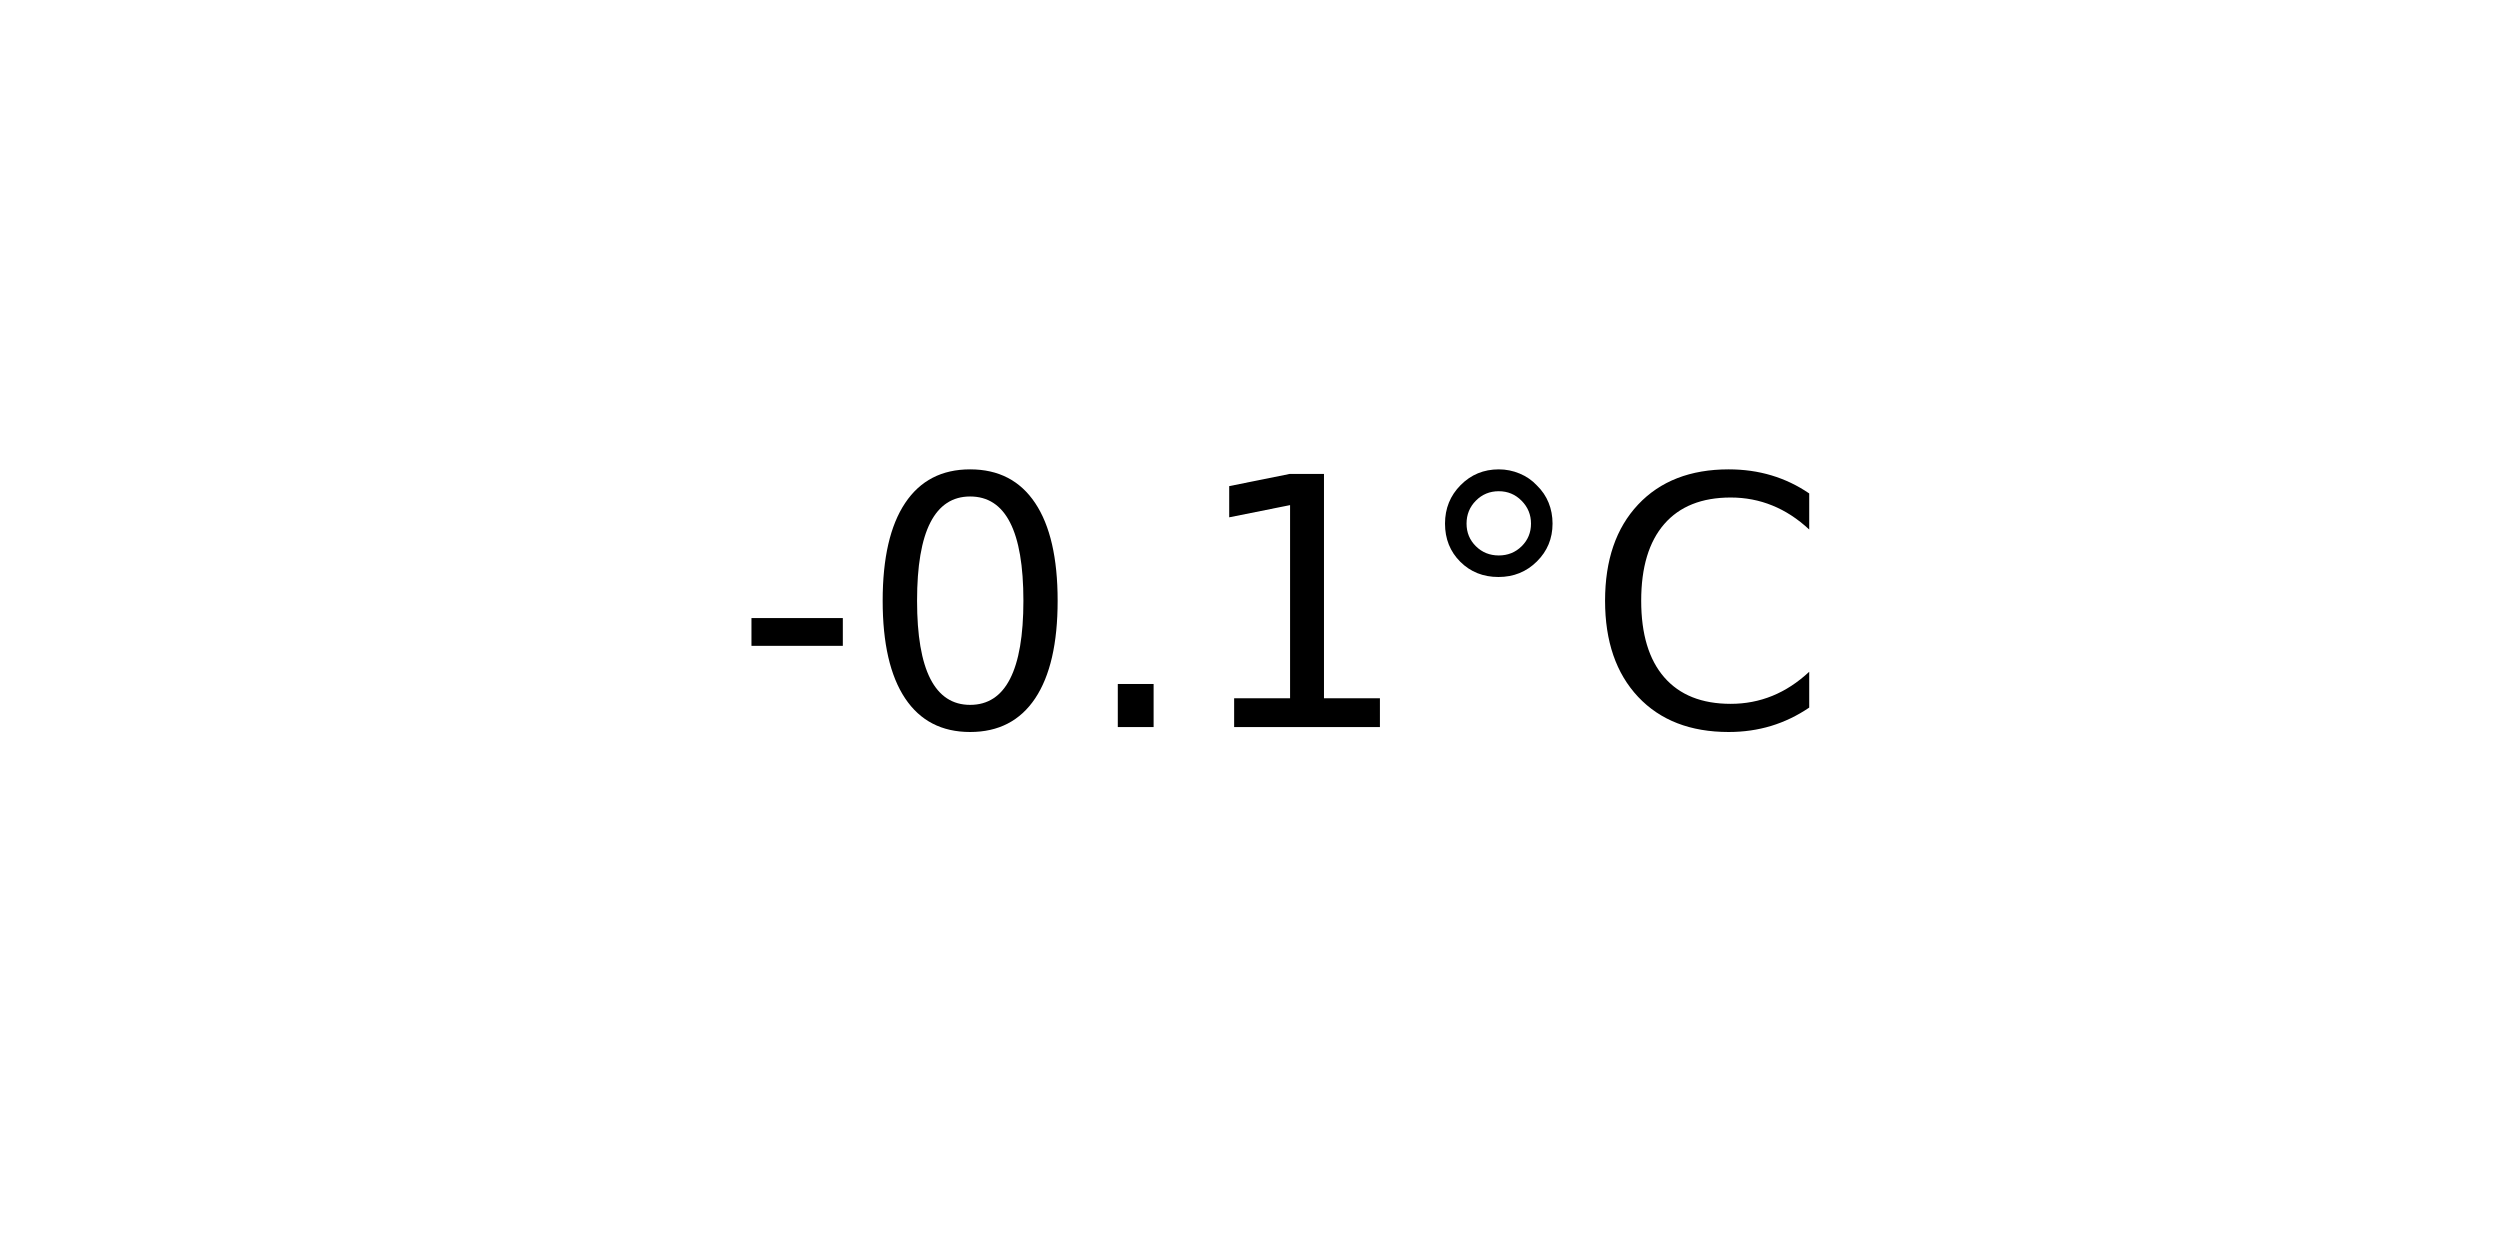
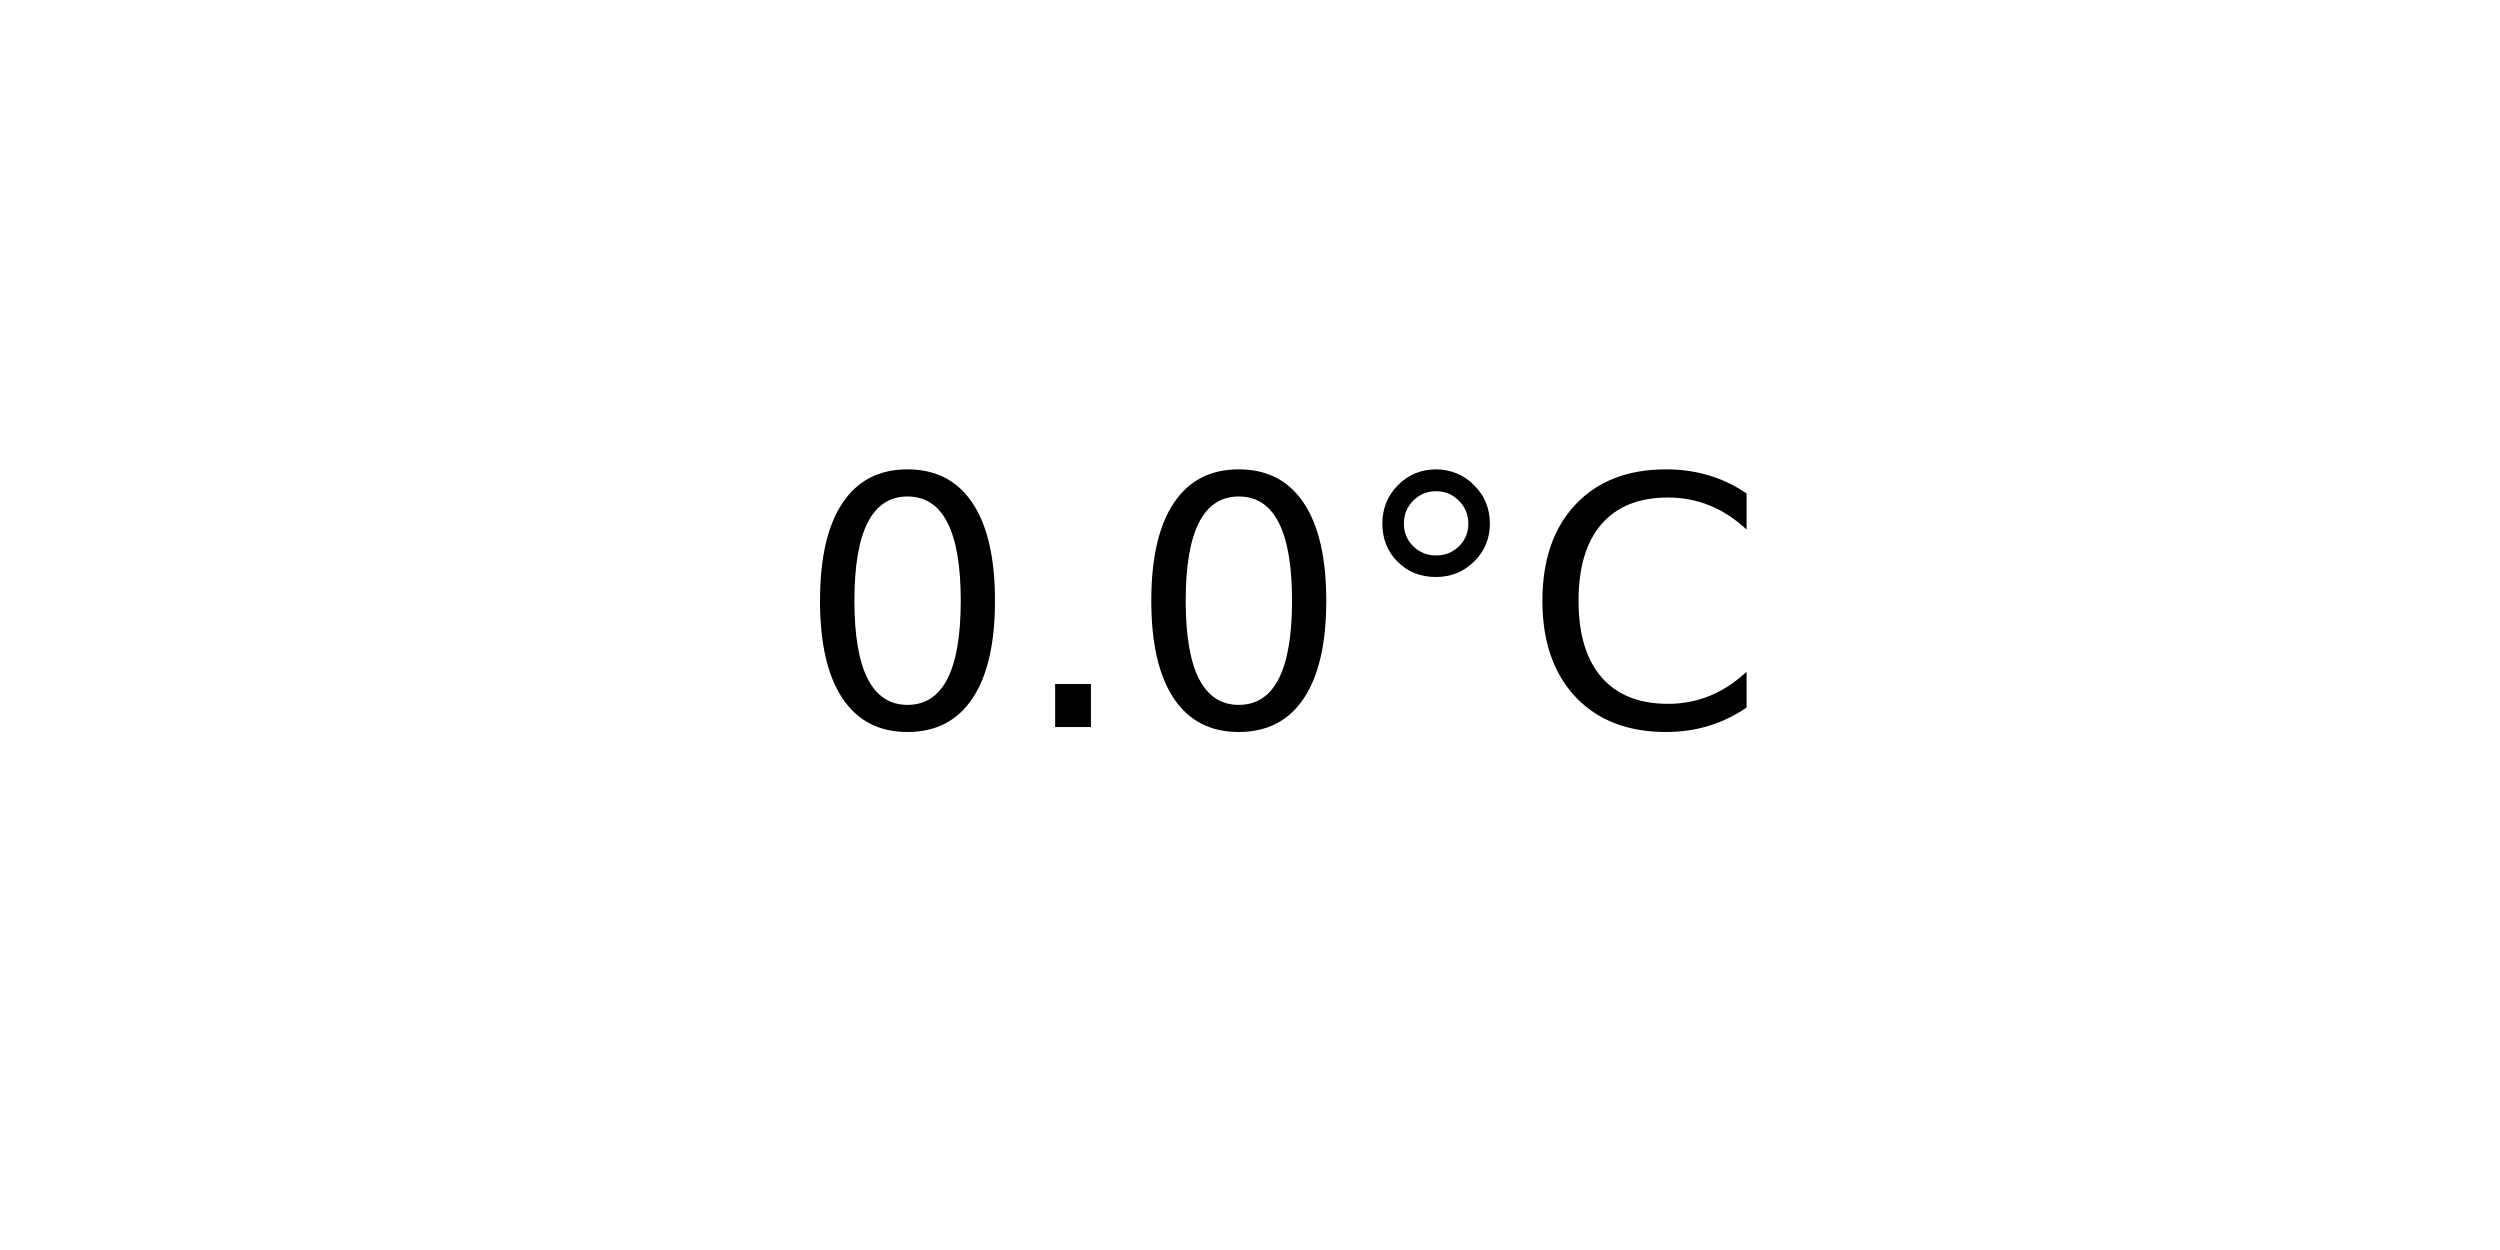
<svg xmlns="http://www.w3.org/2000/svg" xmlns:xlink="http://www.w3.org/1999/xlink" width="72pt" height="36pt" viewBox="0 0 72 36" version="1.1">
  <defs>
    <style type="text/css">*{stroke-linejoin: round; stroke-linecap: butt}</style>
  </defs>
  <g id="figure_1">
    <g id="axes_1">
      <g id="text_1">
-         <g transform="translate(21.15312 20.93937) scale(0.1 -0.1)">
+         <g transform="translate(22.95703 20.93937) scale(0.1 -0.1)">
          <defs>
-             <path id="DejaVuSans-2d" d="M 313 2009  L 1997 2009  L 1997 1497  L 313 1497  L 313 2009  z " transform="scale(0.015625)" />
            <path id="DejaVuSans-30" d="M 2034 4250  Q 1547 4250 1301 3770  Q 1056 3291 1056 2328  Q 1056 1369 1301 889  Q 1547 409 2034 409  Q 2525 409 2770 889  Q 3016 1369 3016 2328  Q 3016 3291 2770 3770  Q 2525 4250 2034 4250  z M 2034 4750  Q 2819 4750 3233 4129  Q 3647 3509 3647 2328  Q 3647 1150 3233 529  Q 2819 -91 2034 -91  Q 1250 -91 836 529  Q 422 1150 422 2328  Q 422 3509 836 4129  Q 1250 4750 2034 4750  z " transform="scale(0.015625)" />
            <path id="DejaVuSans-2e" d="M 684 794  L 1344 794  L 1344 0  L 684 0  L 684 794  z " transform="scale(0.015625)" />
-             <path id="DejaVuSans-31" d="M 794 531  L 1825 531  L 1825 4091  L 703 3866  L 703 4441  L 1819 4666  L 2450 4666  L 2450 531  L 3481 531  L 3481 0  L 794 0  L 794 531  z " transform="scale(0.015625)" />
            <path id="DejaVuSans-b0" d="M 1600 4347  Q 1350 4347 1178 4173  Q 1006 4000 1006 3750  Q 1006 3503 1178 3333  Q 1350 3163 1600 3163  Q 1850 3163 2022 3333  Q 2194 3503 2194 3750  Q 2194 3997 2020 4172  Q 1847 4347 1600 4347  z M 1600 4750  Q 1800 4750 1984 4673  Q 2169 4597 2303 4453  Q 2447 4313 2519 4134  Q 2591 3956 2591 3750  Q 2591 3338 2302 3052  Q 2013 2766 1594 2766  Q 1172 2766 890 3047  Q 609 3328 609 3750  Q 609 4169 896 4459  Q 1184 4750 1600 4750  z " transform="scale(0.015625)" />
            <path id="DejaVuSans-43" d="M 4122 4306  L 4122 3641  Q 3803 3938 3442 4084  Q 3081 4231 2675 4231  Q 1875 4231 1450 3742  Q 1025 3253 1025 2328  Q 1025 1406 1450 917  Q 1875 428 2675 428  Q 3081 428 3442 575  Q 3803 722 4122 1019  L 4122 359  Q 3791 134 3420 21  Q 3050 -91 2638 -91  Q 1578 -91 968 557  Q 359 1206 359 2328  Q 359 3453 968 4101  Q 1578 4750 2638 4750  Q 3056 4750 3426 4639  Q 3797 4528 4122 4306  z " transform="scale(0.015625)" />
          </defs>
-           <use xlink:href="#DejaVuSans-2d" />
-           <use xlink:href="#DejaVuSans-30" x="36.084" />
-           <use xlink:href="#DejaVuSans-2e" x="99.707" />
-           <use xlink:href="#DejaVuSans-31" x="131.494" />
-           <use xlink:href="#DejaVuSans-b0" x="195.117" />
-           <use xlink:href="#DejaVuSans-43" x="245.117" />
+           <use xlink:href="#DejaVuSans-30" />
+           <use xlink:href="#DejaVuSans-2e" x="63.623" />
+           <use xlink:href="#DejaVuSans-30" x="95.41" />
+           <use xlink:href="#DejaVuSans-b0" x="159.033" />
+           <use xlink:href="#DejaVuSans-43" x="209.033" />
        </g>
      </g>
    </g>
  </g>
</svg>
